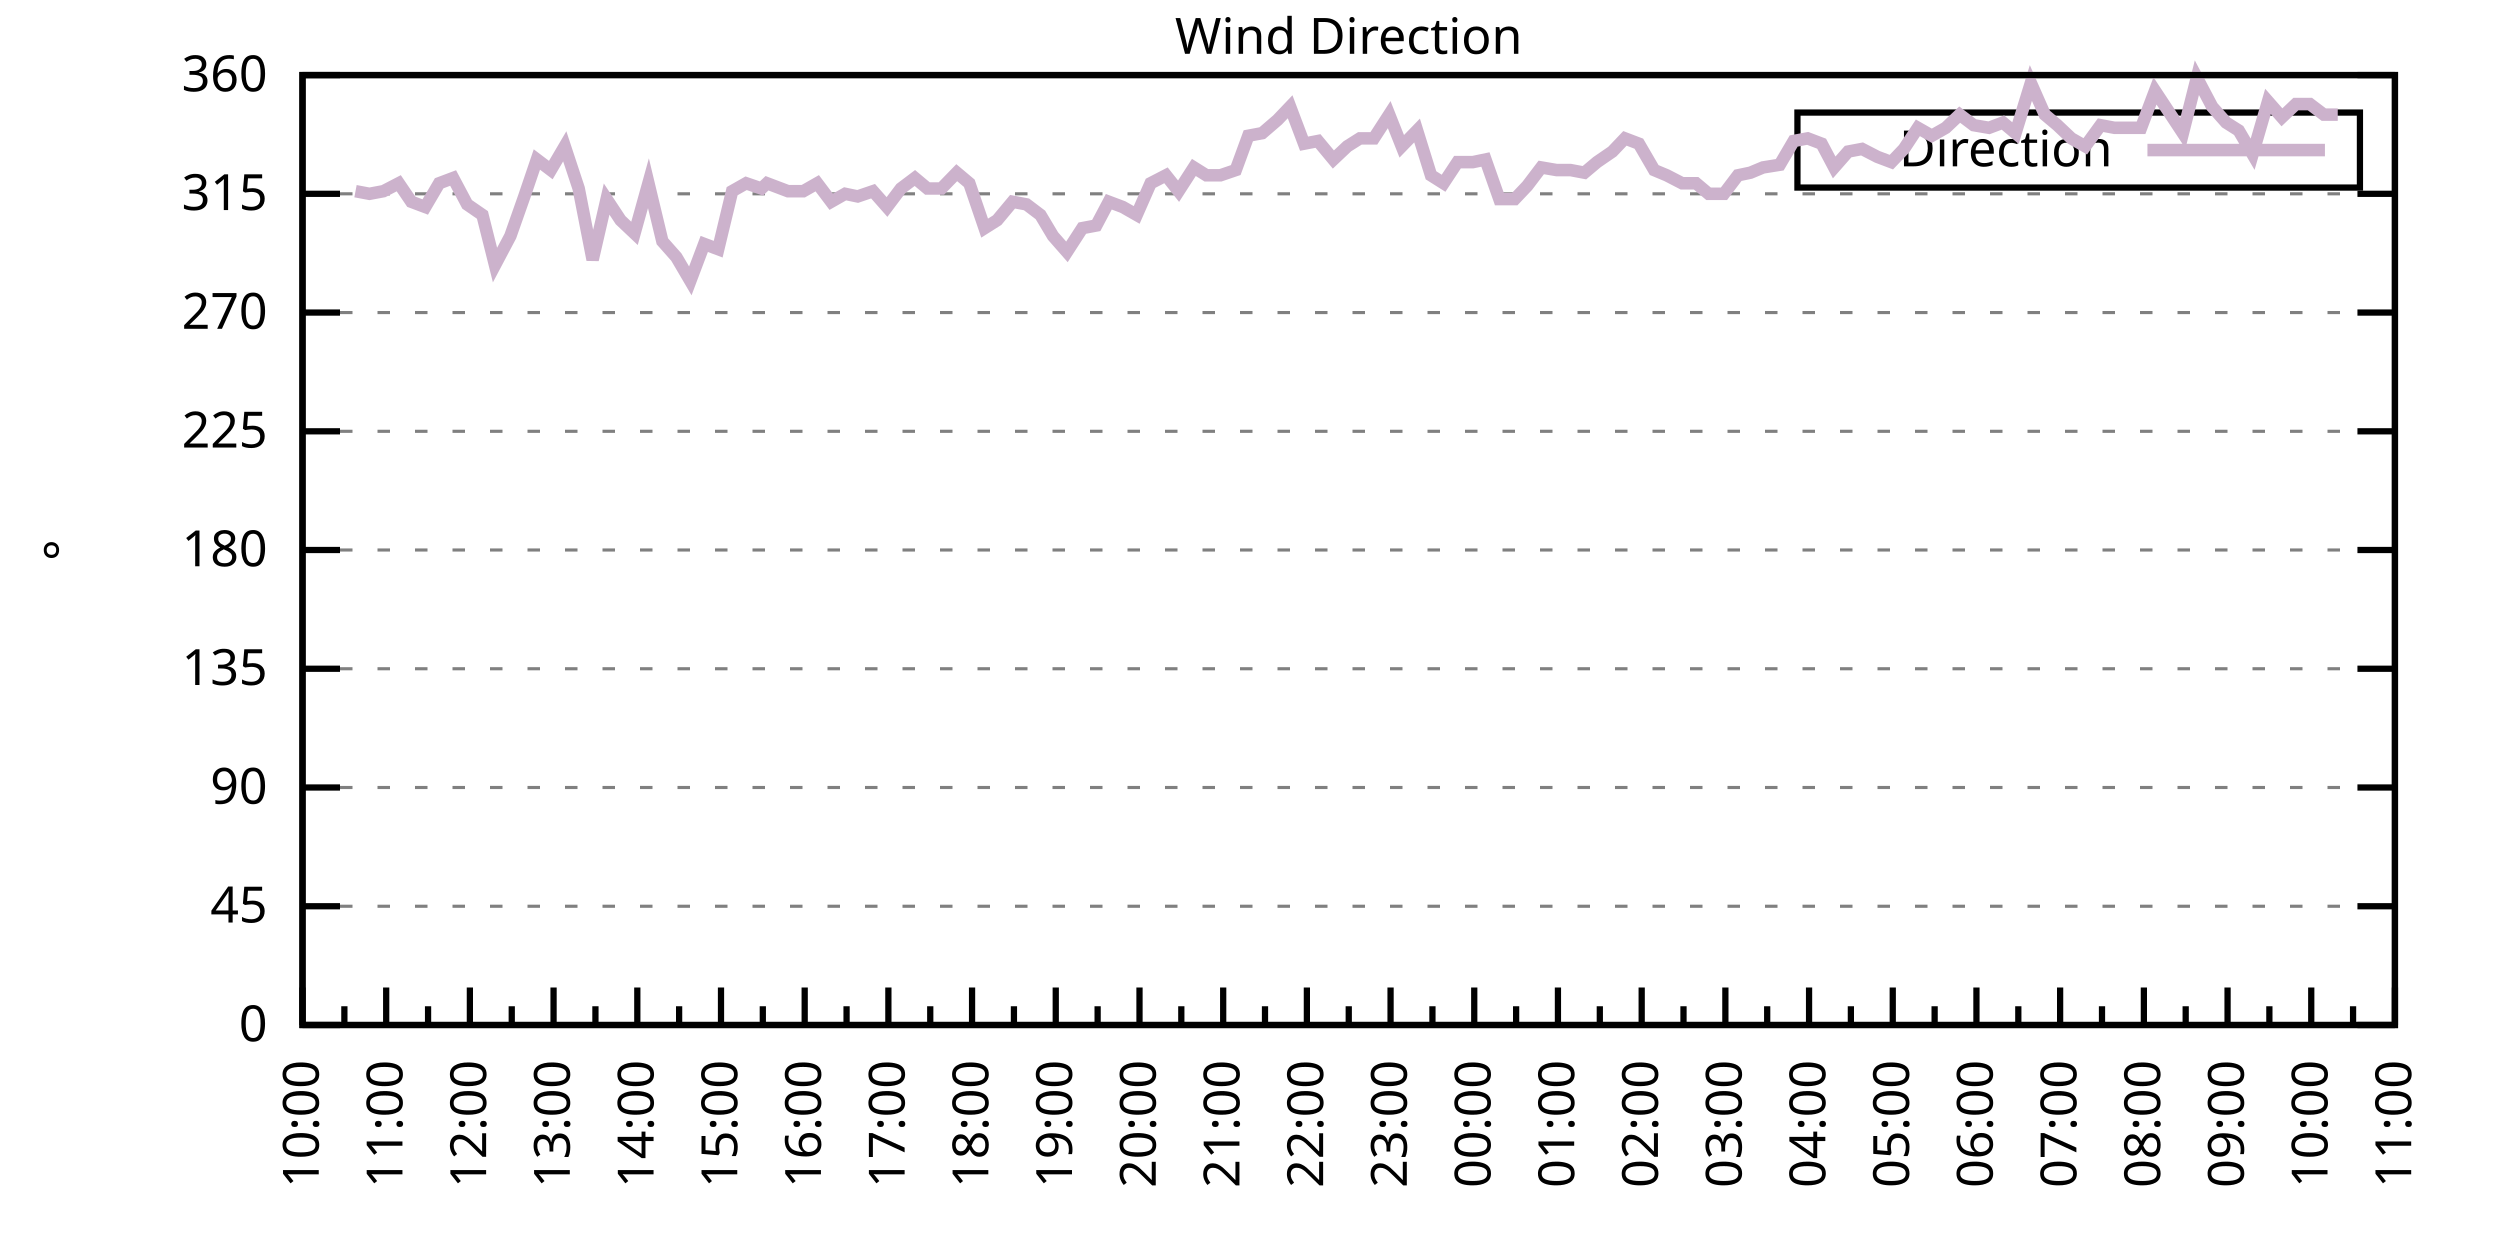
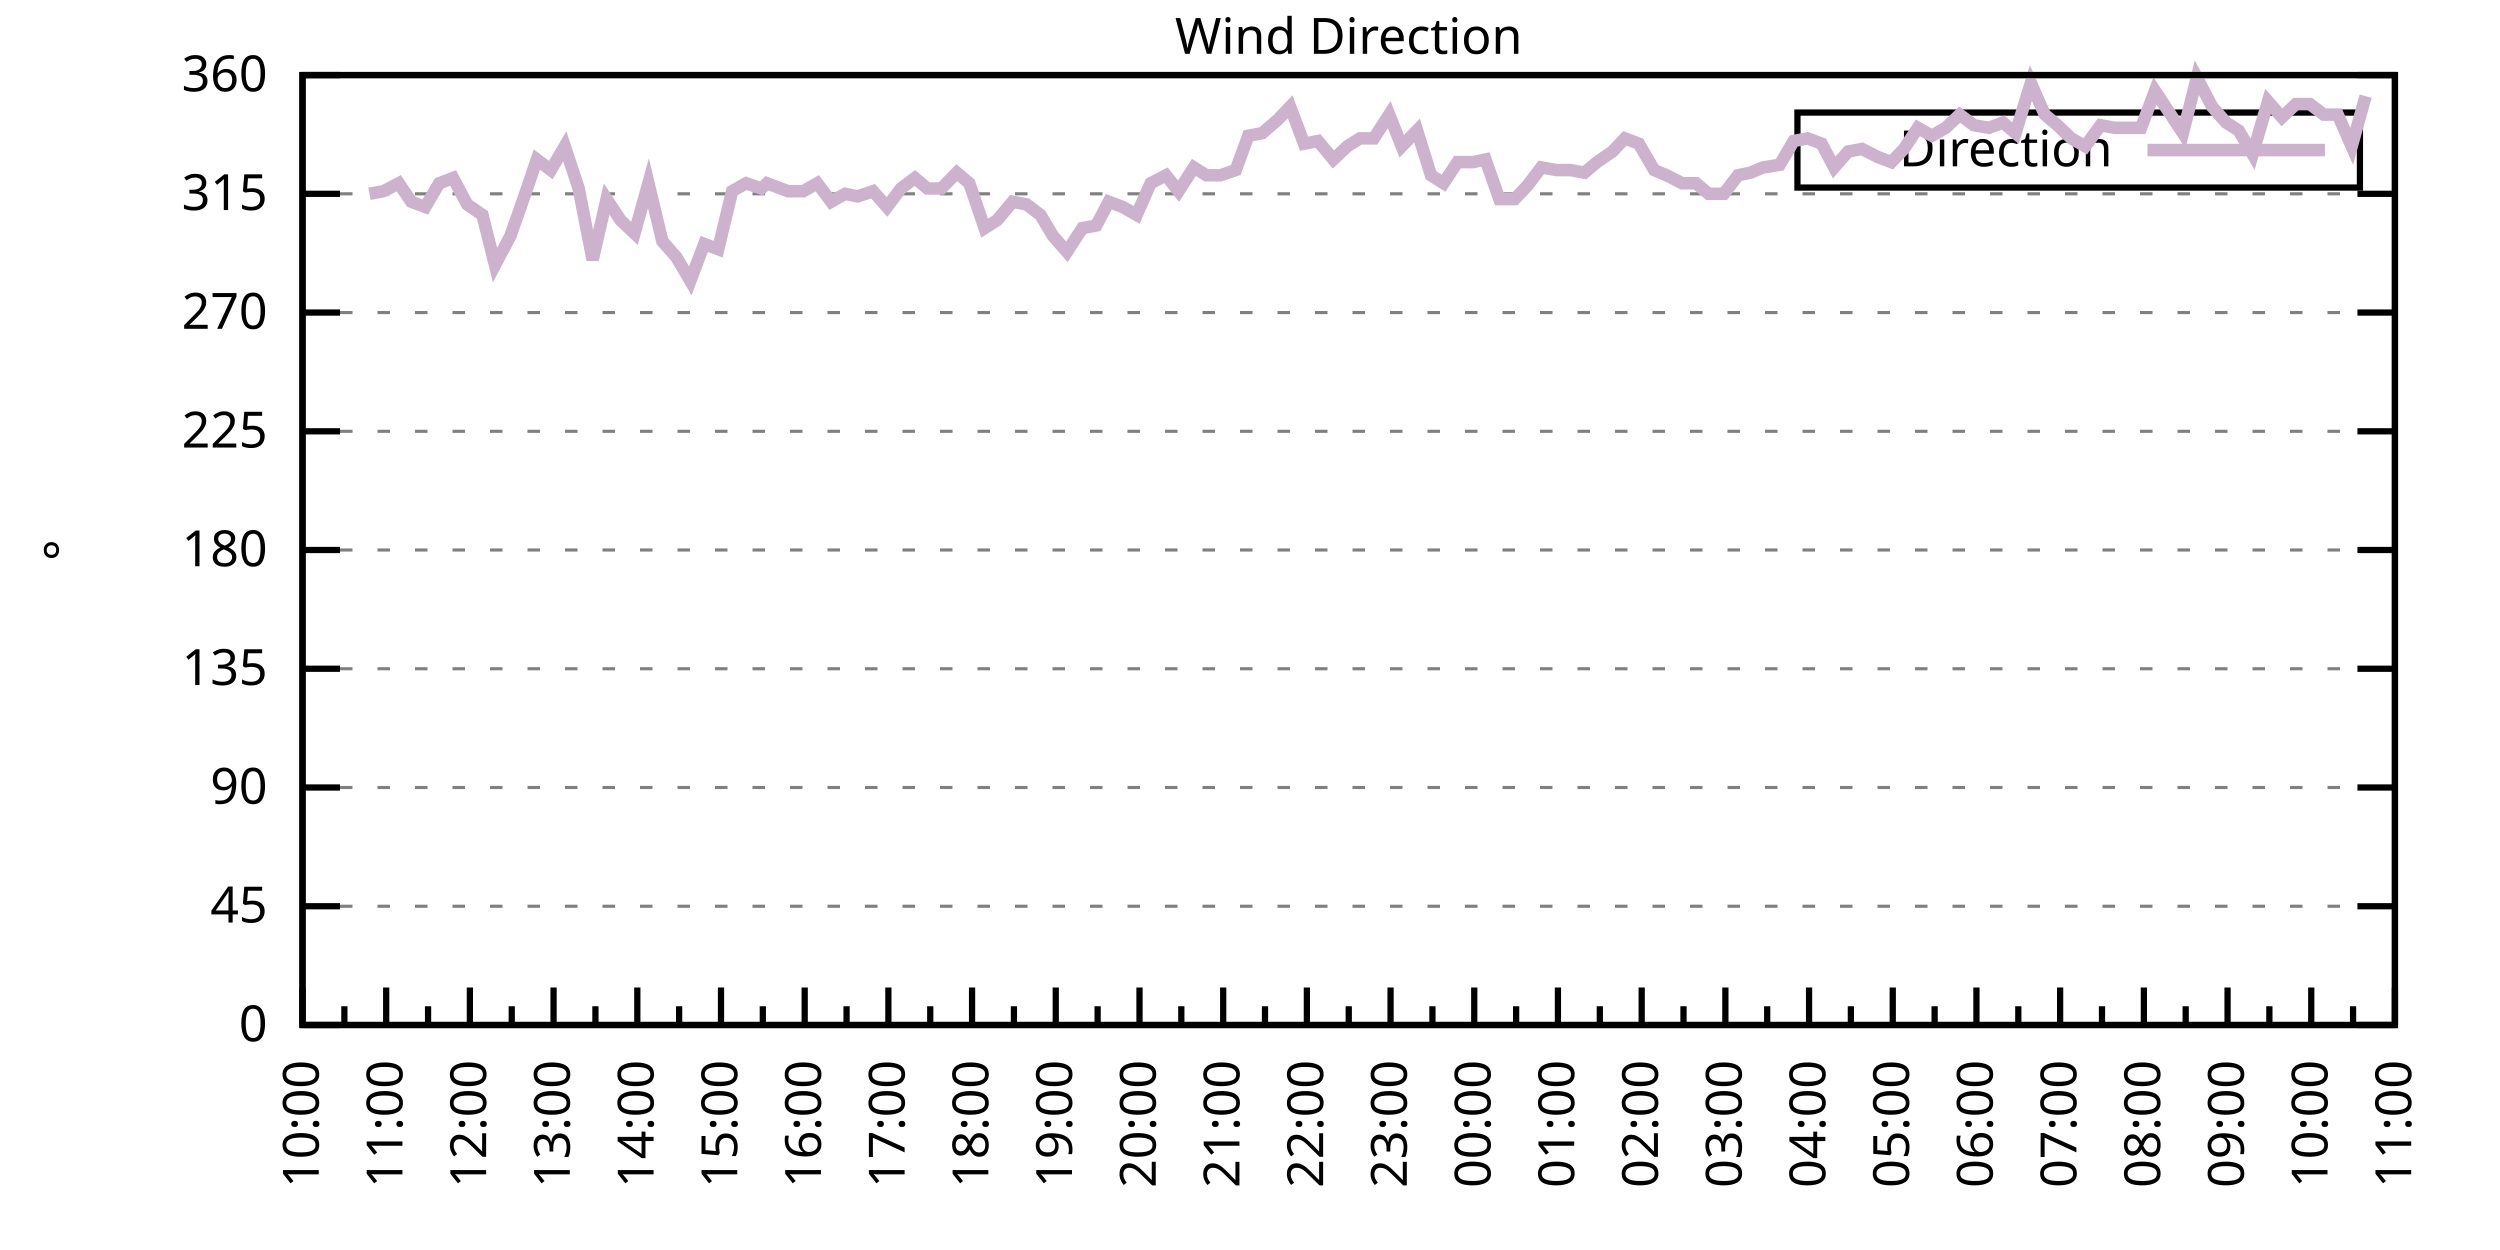
<svg xmlns="http://www.w3.org/2000/svg" xmlns:xlink="http://www.w3.org/1999/xlink" width="400" height="200" viewBox="0 0 400 200">
  <g id="gnuplot_canvas">
    <rect x="0" y="0" width="400" height="200" fill="none" />
    <defs>
      <circle id="gpDot" r="0.5" stroke-width="0.5" stroke="currentColor" />
      <path id="gpPt0" stroke-width="0.333" stroke="currentColor" d="M-1,0 h2 M0,-1 v2" />
      <path id="gpPt1" stroke-width="0.333" stroke="currentColor" d="M-1,-1 L1,1 M1,-1 L-1,1" />
      <path id="gpPt2" stroke-width="0.333" stroke="currentColor" d="M-1,0 L1,0 M0,-1 L0,1 M-1,-1 L1,1 M-1,1 L1,-1" />
      <rect id="gpPt3" stroke-width="0.333" stroke="currentColor" x="-1" y="-1" width="2" height="2" />
      <rect id="gpPt4" stroke-width="0.333" stroke="currentColor" fill="currentColor" x="-1" y="-1" width="2" height="2" />
      <circle id="gpPt5" stroke-width="0.333" stroke="currentColor" cx="0" cy="0" r="1" />
      <use xlink:href="#gpPt5" id="gpPt6" fill="currentColor" stroke="none" />
      <path id="gpPt7" stroke-width="0.333" stroke="currentColor" d="M0,-1.33 L-1.33,0.67 L1.33,0.67 z" />
      <use xlink:href="#gpPt7" id="gpPt8" fill="currentColor" stroke="none" />
      <use xlink:href="#gpPt7" id="gpPt9" stroke="currentColor" transform="rotate(180)" />
      <use xlink:href="#gpPt9" id="gpPt10" fill="currentColor" stroke="none" />
      <use xlink:href="#gpPt3" id="gpPt11" stroke="currentColor" transform="rotate(45)" />
      <use xlink:href="#gpPt11" id="gpPt12" fill="currentColor" stroke="none" />
      <path id="gpPt13" stroke-width="0.333" stroke="currentColor" d="M0,1.330 L1.265,0.411 L0.782,-1.067 L-0.782,-1.076 L-1.265,0.411 z" />
      <use xlink:href="#gpPt13" id="gpPt14" fill="currentColor" stroke="none" />
      <filter id="textbox" filterUnits="objectBoundingBox" x="0" y="0" height="1" width="1">
        <feFlood flood-color="white" flood-opacity="1" result="bgnd" />
        <feComposite in="SourceGraphic" in2="bgnd" operator="atop" />
      </filter>
      <filter id="greybox" filterUnits="objectBoundingBox" x="0" y="0" height="1" width="1">
        <feFlood flood-color="lightgrey" flood-opacity="1" result="grey" />
        <feComposite in="SourceGraphic" in2="grey" operator="atop" />
      </filter>
    </defs>
    <g fill="none" color="white" stroke="currentColor" stroke-width="1.00" stroke-linecap="butt" stroke-linejoin="miter">
</g>
    <g fill="none" color="black" stroke="currentColor" stroke-width="1.00" stroke-linecap="butt" stroke-linejoin="miter">
      <g stroke="none" shape-rendering="crispEdges">
        <polygon fill="rgb(255, 255, 255)" points="48.40,164.00 383.18,164.00 383.18,12.02 48.40,12.02 " />
      </g>
    </g>
    <g fill="none" color="black" stroke="currentColor" stroke-width="1.00" stroke-linecap="butt" stroke-linejoin="miter">
</g>
    <g fill="none" color="black" stroke="black" stroke-width="0.50" stroke-linecap="butt" stroke-linejoin="miter">
</g>
    <g fill="none" color="gray" stroke="currentColor" stroke-width="0.50" stroke-linecap="butt" stroke-linejoin="miter">
      <path stroke="gray" stroke-dasharray="2,4" class="gridline" d="M48.40,164.00 L383.19,164.00  " />
    </g>
    <g fill="none" color="gray" stroke="gray" stroke-width="1.00" stroke-linecap="butt" stroke-linejoin="miter">
</g>
    <g fill="none" color="black" stroke="currentColor" stroke-width="1.00" stroke-linecap="butt" stroke-linejoin="miter">
      <path stroke="black" d="M48.40,164.00 L54.40,164.00 M383.19,164.00 L377.19,164.00  " />
      <g transform="translate(42.80,166.60)" stroke="none" fill="black" font-family="Sans" font-size="8.00" text-anchor="end">
        <text>
          <tspan font-family="Sans"> 0</tspan>
        </text>
      </g>
    </g>
    <g fill="none" color="black" stroke="currentColor" stroke-width="1.00" stroke-linecap="butt" stroke-linejoin="miter">
</g>
    <g fill="none" color="black" stroke="black" stroke-width="0.50" stroke-linecap="butt" stroke-linejoin="miter">
</g>
    <g fill="none" color="gray" stroke="currentColor" stroke-width="0.50" stroke-linecap="butt" stroke-linejoin="miter">
      <path stroke="gray" stroke-dasharray="2,4" class="gridline" d="M48.40,145.00 L383.19,145.00  " />
    </g>
    <g fill="none" color="gray" stroke="gray" stroke-width="1.00" stroke-linecap="butt" stroke-linejoin="miter">
</g>
    <g fill="none" color="black" stroke="currentColor" stroke-width="1.00" stroke-linecap="butt" stroke-linejoin="miter">
      <path stroke="black" d="M48.40,145.00 L54.40,145.00 M383.19,145.00 L377.19,145.00  " />
      <g transform="translate(42.80,147.60)" stroke="none" fill="black" font-family="Sans" font-size="8.00" text-anchor="end">
        <text>
          <tspan font-family="Sans"> 45</tspan>
        </text>
      </g>
    </g>
    <g fill="none" color="black" stroke="currentColor" stroke-width="1.00" stroke-linecap="butt" stroke-linejoin="miter">
</g>
    <g fill="none" color="black" stroke="black" stroke-width="0.50" stroke-linecap="butt" stroke-linejoin="miter">
</g>
    <g fill="none" color="gray" stroke="currentColor" stroke-width="0.50" stroke-linecap="butt" stroke-linejoin="miter">
      <path stroke="gray" stroke-dasharray="2,4" class="gridline" d="M48.40,126.00 L383.19,126.00  " />
    </g>
    <g fill="none" color="gray" stroke="gray" stroke-width="1.00" stroke-linecap="butt" stroke-linejoin="miter">
</g>
    <g fill="none" color="black" stroke="currentColor" stroke-width="1.00" stroke-linecap="butt" stroke-linejoin="miter">
      <path stroke="black" d="M48.40,126.00 L54.40,126.00 M383.19,126.00 L377.19,126.00  " />
      <g transform="translate(42.80,128.60)" stroke="none" fill="black" font-family="Sans" font-size="8.00" text-anchor="end">
        <text>
          <tspan font-family="Sans"> 90</tspan>
        </text>
      </g>
    </g>
    <g fill="none" color="black" stroke="currentColor" stroke-width="1.00" stroke-linecap="butt" stroke-linejoin="miter">
</g>
    <g fill="none" color="black" stroke="black" stroke-width="0.50" stroke-linecap="butt" stroke-linejoin="miter">
</g>
    <g fill="none" color="gray" stroke="currentColor" stroke-width="0.50" stroke-linecap="butt" stroke-linejoin="miter">
      <path stroke="gray" stroke-dasharray="2,4" class="gridline" d="M48.40,107.00 L383.19,107.00  " />
    </g>
    <g fill="none" color="gray" stroke="gray" stroke-width="1.00" stroke-linecap="butt" stroke-linejoin="miter">
</g>
    <g fill="none" color="black" stroke="currentColor" stroke-width="1.00" stroke-linecap="butt" stroke-linejoin="miter">
      <path stroke="black" d="M48.40,107.00 L54.40,107.00 M383.19,107.00 L377.19,107.00  " />
      <g transform="translate(42.80,109.60)" stroke="none" fill="black" font-family="Sans" font-size="8.00" text-anchor="end">
        <text>
          <tspan font-family="Sans"> 135</tspan>
        </text>
      </g>
    </g>
    <g fill="none" color="black" stroke="currentColor" stroke-width="1.00" stroke-linecap="butt" stroke-linejoin="miter">
</g>
    <g fill="none" color="black" stroke="black" stroke-width="0.50" stroke-linecap="butt" stroke-linejoin="miter">
</g>
    <g fill="none" color="gray" stroke="currentColor" stroke-width="0.50" stroke-linecap="butt" stroke-linejoin="miter">
      <path stroke="gray" stroke-dasharray="2,4" class="gridline" d="M48.40,88.00 L383.19,88.00  " />
    </g>
    <g fill="none" color="gray" stroke="gray" stroke-width="1.00" stroke-linecap="butt" stroke-linejoin="miter">
</g>
    <g fill="none" color="black" stroke="currentColor" stroke-width="1.00" stroke-linecap="butt" stroke-linejoin="miter">
      <path stroke="black" d="M48.40,88.00 L54.40,88.00 M383.19,88.00 L377.19,88.00  " />
      <g transform="translate(42.80,90.60)" stroke="none" fill="black" font-family="Sans" font-size="8.00" text-anchor="end">
        <text>
          <tspan font-family="Sans"> 180</tspan>
        </text>
      </g>
    </g>
    <g fill="none" color="black" stroke="currentColor" stroke-width="1.00" stroke-linecap="butt" stroke-linejoin="miter">
</g>
    <g fill="none" color="black" stroke="black" stroke-width="0.50" stroke-linecap="butt" stroke-linejoin="miter">
</g>
    <g fill="none" color="gray" stroke="currentColor" stroke-width="0.50" stroke-linecap="butt" stroke-linejoin="miter">
      <path stroke="gray" stroke-dasharray="2,4" class="gridline" d="M48.40,69.01 L383.19,69.01  " />
    </g>
    <g fill="none" color="gray" stroke="gray" stroke-width="1.00" stroke-linecap="butt" stroke-linejoin="miter">
</g>
    <g fill="none" color="black" stroke="currentColor" stroke-width="1.00" stroke-linecap="butt" stroke-linejoin="miter">
      <path stroke="black" d="M48.40,69.01 L54.40,69.01 M383.19,69.01 L377.19,69.01  " />
      <g transform="translate(42.80,71.61)" stroke="none" fill="black" font-family="Sans" font-size="8.00" text-anchor="end">
        <text>
          <tspan font-family="Sans"> 225</tspan>
        </text>
      </g>
    </g>
    <g fill="none" color="black" stroke="currentColor" stroke-width="1.00" stroke-linecap="butt" stroke-linejoin="miter">
</g>
    <g fill="none" color="black" stroke="black" stroke-width="0.50" stroke-linecap="butt" stroke-linejoin="miter">
</g>
    <g fill="none" color="gray" stroke="currentColor" stroke-width="0.50" stroke-linecap="butt" stroke-linejoin="miter">
      <path stroke="gray" stroke-dasharray="2,4" class="gridline" d="M48.40,50.01 L383.19,50.01  " />
    </g>
    <g fill="none" color="gray" stroke="gray" stroke-width="1.00" stroke-linecap="butt" stroke-linejoin="miter">
</g>
    <g fill="none" color="black" stroke="currentColor" stroke-width="1.00" stroke-linecap="butt" stroke-linejoin="miter">
      <path stroke="black" d="M48.40,50.01 L54.40,50.01 M383.19,50.01 L377.19,50.01  " />
      <g transform="translate(42.80,52.61)" stroke="none" fill="black" font-family="Sans" font-size="8.00" text-anchor="end">
        <text>
          <tspan font-family="Sans"> 270</tspan>
        </text>
      </g>
    </g>
    <g fill="none" color="black" stroke="currentColor" stroke-width="1.00" stroke-linecap="butt" stroke-linejoin="miter">
</g>
    <g fill="none" color="black" stroke="black" stroke-width="0.50" stroke-linecap="butt" stroke-linejoin="miter">
</g>
    <g fill="none" color="gray" stroke="currentColor" stroke-width="0.50" stroke-linecap="butt" stroke-linejoin="miter">
      <path stroke="gray" stroke-dasharray="2,4" class="gridline" d="M48.40,31.01 L383.19,31.01  " />
    </g>
    <g fill="none" color="gray" stroke="gray" stroke-width="1.00" stroke-linecap="butt" stroke-linejoin="miter">
</g>
    <g fill="none" color="black" stroke="currentColor" stroke-width="1.00" stroke-linecap="butt" stroke-linejoin="miter">
      <path stroke="black" d="M48.40,31.01 L54.40,31.01 M383.19,31.01 L377.19,31.01  " />
      <g transform="translate(42.80,33.61)" stroke="none" fill="black" font-family="Sans" font-size="8.00" text-anchor="end">
        <text>
          <tspan font-family="Sans"> 315</tspan>
        </text>
      </g>
    </g>
    <g fill="none" color="black" stroke="currentColor" stroke-width="1.00" stroke-linecap="butt" stroke-linejoin="miter">
</g>
    <g fill="none" color="black" stroke="black" stroke-width="0.50" stroke-linecap="butt" stroke-linejoin="miter">
</g>
    <g fill="none" color="gray" stroke="currentColor" stroke-width="0.50" stroke-linecap="butt" stroke-linejoin="miter">
      <path stroke="gray" stroke-dasharray="2,4" class="gridline" d="M48.40,12.01 L383.19,12.01  " />
    </g>
    <g fill="none" color="gray" stroke="gray" stroke-width="1.00" stroke-linecap="butt" stroke-linejoin="miter">
</g>
    <g fill="none" color="black" stroke="currentColor" stroke-width="1.00" stroke-linecap="butt" stroke-linejoin="miter">
      <path stroke="black" d="M48.40,12.01 L54.40,12.01 M383.19,12.01 L377.19,12.01  " />
      <g transform="translate(42.80,14.61)" stroke="none" fill="black" font-family="Sans" font-size="8.00" text-anchor="end">
        <text>
          <tspan font-family="Sans"> 360</tspan>
        </text>
      </g>
    </g>
    <g fill="none" color="black" stroke="currentColor" stroke-width="1.00" stroke-linecap="butt" stroke-linejoin="miter">
      <path stroke="black" d="M48.40,164.00 L48.40,158.00  " />
      <g transform="translate(51.00,169.60) rotate(270)" stroke="none" fill="black" font-family="Sans" font-size="8.00" text-anchor="end">
        <text>
          <tspan font-family="Sans">10:00</tspan>
        </text>
      </g>
    </g>
    <g fill="none" color="black" stroke="currentColor" stroke-width="1.00" stroke-linecap="butt" stroke-linejoin="miter">
      <path stroke="black" d="M55.10,164.00 L55.10,161.00 M61.79,164.00 L61.79,158.00  " />
      <g transform="translate(64.39,169.60) rotate(270)" stroke="none" fill="black" font-family="Sans" font-size="8.00" text-anchor="end">
        <text>
          <tspan font-family="Sans">11:00</tspan>
        </text>
      </g>
    </g>
    <g fill="none" color="black" stroke="currentColor" stroke-width="1.00" stroke-linecap="butt" stroke-linejoin="miter">
      <path stroke="black" d="M68.49,164.00 L68.49,161.00 M75.18,164.00 L75.18,158.00  " />
      <g transform="translate(77.78,169.60) rotate(270)" stroke="none" fill="black" font-family="Sans" font-size="8.00" text-anchor="end">
        <text>
          <tspan font-family="Sans">12:00</tspan>
        </text>
      </g>
    </g>
    <g fill="none" color="black" stroke="currentColor" stroke-width="1.00" stroke-linecap="butt" stroke-linejoin="miter">
      <path stroke="black" d="M81.88,164.00 L81.88,161.00 M88.57,164.00 L88.57,158.00  " />
      <g transform="translate(91.17,169.60) rotate(270)" stroke="none" fill="black" font-family="Sans" font-size="8.00" text-anchor="end">
        <text>
          <tspan font-family="Sans">13:00</tspan>
        </text>
      </g>
    </g>
    <g fill="none" color="black" stroke="currentColor" stroke-width="1.00" stroke-linecap="butt" stroke-linejoin="miter">
      <path stroke="black" d="M95.27,164.00 L95.27,161.00 M101.97,164.00 L101.97,158.00  " />
      <g transform="translate(104.57,169.60) rotate(270)" stroke="none" fill="black" font-family="Sans" font-size="8.00" text-anchor="end">
        <text>
          <tspan font-family="Sans">14:00</tspan>
        </text>
      </g>
    </g>
    <g fill="none" color="black" stroke="currentColor" stroke-width="1.00" stroke-linecap="butt" stroke-linejoin="miter">
      <path stroke="black" d="M108.66,164.00 L108.66,161.00 M115.36,164.00 L115.36,158.00  " />
      <g transform="translate(117.96,169.60) rotate(270)" stroke="none" fill="black" font-family="Sans" font-size="8.00" text-anchor="end">
        <text>
          <tspan font-family="Sans">15:00</tspan>
        </text>
      </g>
    </g>
    <g fill="none" color="black" stroke="currentColor" stroke-width="1.00" stroke-linecap="butt" stroke-linejoin="miter">
      <path stroke="black" d="M122.05,164.00 L122.05,161.00 M128.75,164.00 L128.75,158.00  " />
      <g transform="translate(131.35,169.60) rotate(270)" stroke="none" fill="black" font-family="Sans" font-size="8.00" text-anchor="end">
        <text>
          <tspan font-family="Sans">16:00</tspan>
        </text>
      </g>
    </g>
    <g fill="none" color="black" stroke="currentColor" stroke-width="1.00" stroke-linecap="butt" stroke-linejoin="miter">
      <path stroke="black" d="M135.45,164.00 L135.45,161.00 M142.14,164.00 L142.14,158.00  " />
      <g transform="translate(144.74,169.60) rotate(270)" stroke="none" fill="black" font-family="Sans" font-size="8.00" text-anchor="end">
        <text>
          <tspan font-family="Sans">17:00</tspan>
        </text>
      </g>
    </g>
    <g fill="none" color="black" stroke="currentColor" stroke-width="1.00" stroke-linecap="butt" stroke-linejoin="miter">
      <path stroke="black" d="M148.84,164.00 L148.84,161.00 M155.53,164.00 L155.53,158.00  " />
      <g transform="translate(158.13,169.60) rotate(270)" stroke="none" fill="black" font-family="Sans" font-size="8.00" text-anchor="end">
        <text>
          <tspan font-family="Sans">18:00</tspan>
        </text>
      </g>
    </g>
    <g fill="none" color="black" stroke="currentColor" stroke-width="1.00" stroke-linecap="butt" stroke-linejoin="miter">
      <path stroke="black" d="M162.23,164.00 L162.23,161.00 M168.92,164.00 L168.92,158.00  " />
      <g transform="translate(171.52,169.60) rotate(270)" stroke="none" fill="black" font-family="Sans" font-size="8.00" text-anchor="end">
        <text>
          <tspan font-family="Sans">19:00</tspan>
        </text>
      </g>
    </g>
    <g fill="none" color="black" stroke="currentColor" stroke-width="1.00" stroke-linecap="butt" stroke-linejoin="miter">
      <path stroke="black" d="M175.62,164.00 L175.62,161.00 M182.32,164.00 L182.32,158.00  " />
      <g transform="translate(184.92,169.60) rotate(270)" stroke="none" fill="black" font-family="Sans" font-size="8.00" text-anchor="end">
        <text>
          <tspan font-family="Sans">20:00</tspan>
        </text>
      </g>
    </g>
    <g fill="none" color="black" stroke="currentColor" stroke-width="1.00" stroke-linecap="butt" stroke-linejoin="miter">
      <path stroke="black" d="M189.01,164.00 L189.01,161.00 M195.71,164.00 L195.71,158.00  " />
      <g transform="translate(198.31,169.60) rotate(270)" stroke="none" fill="black" font-family="Sans" font-size="8.00" text-anchor="end">
        <text>
          <tspan font-family="Sans">21:00</tspan>
        </text>
      </g>
    </g>
    <g fill="none" color="black" stroke="currentColor" stroke-width="1.00" stroke-linecap="butt" stroke-linejoin="miter">
      <path stroke="black" d="M202.40,164.00 L202.40,161.00 M209.10,164.00 L209.10,158.00  " />
      <g transform="translate(211.70,169.60) rotate(270)" stroke="none" fill="black" font-family="Sans" font-size="8.00" text-anchor="end">
        <text>
          <tspan font-family="Sans">22:00</tspan>
        </text>
      </g>
    </g>
    <g fill="none" color="black" stroke="currentColor" stroke-width="1.00" stroke-linecap="butt" stroke-linejoin="miter">
      <path stroke="black" d="M215.80,164.00 L215.80,161.00 M222.49,164.00 L222.49,158.00  " />
      <g transform="translate(225.09,169.60) rotate(270)" stroke="none" fill="black" font-family="Sans" font-size="8.00" text-anchor="end">
        <text>
          <tspan font-family="Sans">23:00</tspan>
        </text>
      </g>
    </g>
    <g fill="none" color="black" stroke="currentColor" stroke-width="1.00" stroke-linecap="butt" stroke-linejoin="miter">
      <path stroke="black" d="M229.19,164.00 L229.19,161.00 M235.88,164.00 L235.88,158.00  " />
      <g transform="translate(238.48,169.60) rotate(270)" stroke="none" fill="black" font-family="Sans" font-size="8.00" text-anchor="end">
        <text>
          <tspan font-family="Sans">00:00</tspan>
        </text>
      </g>
    </g>
    <g fill="none" color="black" stroke="currentColor" stroke-width="1.00" stroke-linecap="butt" stroke-linejoin="miter">
      <path stroke="black" d="M242.58,164.00 L242.58,161.00 M249.27,164.00 L249.27,158.00  " />
      <g transform="translate(251.87,169.60) rotate(270)" stroke="none" fill="black" font-family="Sans" font-size="8.00" text-anchor="end">
        <text>
          <tspan font-family="Sans">01:00</tspan>
        </text>
      </g>
    </g>
    <g fill="none" color="black" stroke="currentColor" stroke-width="1.00" stroke-linecap="butt" stroke-linejoin="miter">
      <path stroke="black" d="M255.97,164.00 L255.97,161.00 M262.67,164.00 L262.67,158.00  " />
      <g transform="translate(265.27,169.60) rotate(270)" stroke="none" fill="black" font-family="Sans" font-size="8.00" text-anchor="end">
        <text>
          <tspan font-family="Sans">02:00</tspan>
        </text>
      </g>
    </g>
    <g fill="none" color="black" stroke="currentColor" stroke-width="1.00" stroke-linecap="butt" stroke-linejoin="miter">
      <path stroke="black" d="M269.36,164.00 L269.36,161.00 M276.06,164.00 L276.06,158.00  " />
      <g transform="translate(278.66,169.60) rotate(270)" stroke="none" fill="black" font-family="Sans" font-size="8.00" text-anchor="end">
        <text>
          <tspan font-family="Sans">03:00</tspan>
        </text>
      </g>
    </g>
    <g fill="none" color="black" stroke="currentColor" stroke-width="1.00" stroke-linecap="butt" stroke-linejoin="miter">
      <path stroke="black" d="M282.75,164.00 L282.75,161.00 M289.45,164.00 L289.45,158.00  " />
      <g transform="translate(292.05,169.60) rotate(270)" stroke="none" fill="black" font-family="Sans" font-size="8.00" text-anchor="end">
        <text>
          <tspan font-family="Sans">04:00</tspan>
        </text>
      </g>
    </g>
    <g fill="none" color="black" stroke="currentColor" stroke-width="1.00" stroke-linecap="butt" stroke-linejoin="miter">
      <path stroke="black" d="M296.14,164.00 L296.14,161.00 M302.84,164.00 L302.84,158.00  " />
      <g transform="translate(305.44,169.60) rotate(270)" stroke="none" fill="black" font-family="Sans" font-size="8.00" text-anchor="end">
        <text>
          <tspan font-family="Sans">05:00</tspan>
        </text>
      </g>
    </g>
    <g fill="none" color="black" stroke="currentColor" stroke-width="1.00" stroke-linecap="butt" stroke-linejoin="miter">
      <path stroke="black" d="M309.54,164.00 L309.54,161.00 M316.23,164.00 L316.23,158.00  " />
      <g transform="translate(318.83,169.60) rotate(270)" stroke="none" fill="black" font-family="Sans" font-size="8.00" text-anchor="end">
        <text>
          <tspan font-family="Sans">06:00</tspan>
        </text>
      </g>
    </g>
    <g fill="none" color="black" stroke="currentColor" stroke-width="1.00" stroke-linecap="butt" stroke-linejoin="miter">
      <path stroke="black" d="M322.93,164.00 L322.93,161.00 M329.62,164.00 L329.62,158.00  " />
      <g transform="translate(332.22,169.60) rotate(270)" stroke="none" fill="black" font-family="Sans" font-size="8.00" text-anchor="end">
        <text>
          <tspan font-family="Sans">07:00</tspan>
        </text>
      </g>
    </g>
    <g fill="none" color="black" stroke="currentColor" stroke-width="1.00" stroke-linecap="butt" stroke-linejoin="miter">
      <path stroke="black" d="M336.32,164.00 L336.32,161.00 M343.02,164.00 L343.02,158.00  " />
      <g transform="translate(345.62,169.60) rotate(270)" stroke="none" fill="black" font-family="Sans" font-size="8.00" text-anchor="end">
        <text>
          <tspan font-family="Sans">08:00</tspan>
        </text>
      </g>
    </g>
    <g fill="none" color="black" stroke="currentColor" stroke-width="1.00" stroke-linecap="butt" stroke-linejoin="miter">
      <path stroke="black" d="M349.71,164.00 L349.71,161.00 M356.41,164.00 L356.41,158.00  " />
      <g transform="translate(359.01,169.60) rotate(270)" stroke="none" fill="black" font-family="Sans" font-size="8.00" text-anchor="end">
        <text>
          <tspan font-family="Sans">09:00</tspan>
        </text>
      </g>
    </g>
    <g fill="none" color="black" stroke="currentColor" stroke-width="1.00" stroke-linecap="butt" stroke-linejoin="miter">
      <path stroke="black" d="M363.10,164.00 L363.10,161.00 M369.80,164.00 L369.80,158.00  " />
      <g transform="translate(372.40,169.60) rotate(270)" stroke="none" fill="black" font-family="Sans" font-size="8.00" text-anchor="end">
        <text>
          <tspan font-family="Sans">10:00</tspan>
        </text>
      </g>
    </g>
    <g fill="none" color="black" stroke="currentColor" stroke-width="1.00" stroke-linecap="butt" stroke-linejoin="miter">
      <path stroke="black" d="M376.49,164.00 L376.49,161.00 M383.19,164.00 L383.19,158.00  " />
      <g transform="translate(385.79,169.60) rotate(270)" stroke="none" fill="black" font-family="Sans" font-size="8.00" text-anchor="end">
        <text>
          <tspan font-family="Sans">11:00</tspan>
        </text>
      </g>
    </g>
    <g fill="none" color="black" stroke="currentColor" stroke-width="1.00" stroke-linecap="butt" stroke-linejoin="miter">
</g>
    <g fill="none" color="black" stroke="currentColor" stroke-width="1.00" stroke-linecap="butt" stroke-linejoin="miter">
      <path stroke="black" d="M48.40,12.01 L48.40,164.00 L383.19,164.00 L383.19,12.01 L48.40,12.01 Z  " />
    </g>
    <g fill="none" color="black" stroke="currentColor" stroke-width="1.00" stroke-linecap="butt" stroke-linejoin="miter">
      <g transform="translate(12.80,88.01) rotate(270)" stroke="none" fill="black" font-family="Sans" font-size="8.00" text-anchor="middle">
        <text>
          <tspan font-family="Sans">°</tspan>
        </text>
      </g>
    </g>
    <g fill="none" color="black" stroke="currentColor" stroke-width="1.00" stroke-linecap="butt" stroke-linejoin="miter">
</g>
    <g fill="none" color="black" stroke="currentColor" stroke-width="1.00" stroke-linecap="butt" stroke-linejoin="miter">
      <path stroke="black" d="M287.59,30.01 L287.59,18.01 L377.59,18.01 L377.59,30.01 L287.59,30.01 Z  " />
    </g>
    <g id="Wind_direction_plot_1">
      <g fill="none" color="white" stroke="black" stroke-width="2.00" stroke-linecap="butt" stroke-linejoin="miter">
</g>
      <g fill="none" color="black" stroke="currentColor" stroke-width="2.00" stroke-linecap="butt" stroke-linejoin="miter">
        <g transform="translate(337.99,26.61)" stroke="none" fill="black" font-family="Sans" font-size="8.00" text-anchor="end">
          <text>
            <tspan font-family="Sans">Direction</tspan>
          </text>
        </g>
      </g>
      <g fill="none" color="black" stroke="currentColor" stroke-width="2.00" stroke-linecap="butt" stroke-linejoin="miter">
-         <path stroke="rgb(204, 178, 204)" d="M343.59,24.01 L371.99,24.01 M56.88,30.59 L59.11,31.01 L61.35,30.59 L63.80,29.32 L65.81,32.28 L68.04,33.12   L70.27,29.32 L72.50,28.48 L74.74,32.70 L77.19,34.39 L79.20,42.41 L81.66,37.76 L83.89,31.43 L85.90,25.52   L88.13,27.21 L90.36,23.41 L92.59,30.16 L94.82,41.56 L97.06,31.85 L99.29,35.23 L101.52,37.34 L103.75,29.32   L105.98,38.61 L108.22,41.14 L110.45,44.94 L112.68,39.03 L114.91,39.87 L117.14,30.59 L119.38,29.32 L121.83,30.16   L122.72,29.32 L126.07,30.59 L128.53,30.59 L130.76,29.32 L132.99,32.28 L135.22,31.01 L137.23,31.43 L139.69,30.59   L141.92,33.12 L144.15,30.16 L146.38,28.48 L148.39,30.16 L150.62,30.16 L153.08,27.63 L155.09,29.32 L157.54,36.50   L159.55,35.23 L162.01,32.28 L164.24,32.70 L166.47,34.39 L168.48,37.76 L170.71,40.30 L173.17,36.50 L175.40,36.08   L177.41,32.28 L179.64,33.12 L181.87,34.39 L184.10,29.32 L186.56,28.05 L188.57,30.59 L191.02,26.79 L193.03,28.05   L195.26,28.05 L197.72,27.21 L199.73,21.72 L201.96,21.30 L204.41,19.19 L206.42,17.08 L208.65,22.99 L210.88,22.56   L213.34,25.52 L215.57,23.41 L217.58,22.14 L219.81,22.14 L222.27,18.34 L224.28,23.41 L226.73,20.88 L228.96,28.05   L230.97,29.32 L233.20,25.94 L235.66,25.94 L237.67,25.52 L239.90,31.85 L242.36,31.85 L244.36,29.74 L246.60,26.79   L249.05,27.21 L251.28,27.21 L253.51,27.63 L255.52,25.94 L257.98,24.25 L259.99,22.14 L262.22,22.99 L264.67,27.21   L266.68,28.05 L269.14,29.32 L271.37,29.32 L273.38,31.01 L275.83,31.01 L278.07,28.05 L280.07,27.63 L282.08,26.79   L284.76,26.36 L286.99,22.56 L289.23,22.14 L291.46,22.99 L293.47,26.79 L295.70,24.25 L297.93,23.83 L300.39,25.10   L302.62,25.94 L304.63,23.83 L306.86,20.45 L309.09,21.72 L311.32,20.45 L313.55,18.34 L315.79,20.03 L318.24,20.45   L320.47,19.61 L322.48,21.30 L324.94,13.28 L327.17,18.34 L329.18,20.03 L331.41,22.14 L333.64,23.41 L336.10,20.03   L338.33,20.45 L340.34,20.45 L342.57,20.45 L344.80,14.54 L347.03,17.92 L349.26,21.30 L351.50,12.43 L353.95,17.08   L356.18,19.61 L358.19,20.88 L360.42,24.68 L362.88,16.23 L365.11,18.77 L367.34,16.65 L369.58,16.65 L371.81,18.34   L374.04,18.34  " />
+         <path stroke="rgb(204, 178, 204)" d="M343.59,24.01 L371.99,24.01 M59.11,31.01 L61.35,30.59 L63.80,29.32 L65.81,32.28 L68.04,33.12 L70.27,29.32   L72.50,28.48 L74.74,32.70 L77.19,34.39 L79.20,42.41 L81.66,37.76 L83.89,31.43 L85.90,25.52 L88.13,27.21   L90.36,23.41 L92.59,30.16 L94.82,41.56 L97.06,31.85 L99.29,35.23 L101.52,37.34 L103.75,29.32 L105.98,38.61   L108.22,41.14 L110.45,44.94 L112.68,39.03 L114.91,39.87 L117.14,30.59 L119.38,29.32 L121.83,30.16 L122.72,29.32   L126.07,30.59 L128.53,30.59 L130.76,29.32 L132.99,32.28 L135.22,31.01 L137.23,31.43 L139.69,30.59 L141.92,33.12   L144.15,30.16 L146.38,28.48 L148.39,30.16 L150.62,30.16 L153.08,27.63 L155.09,29.32 L157.54,36.50 L159.55,35.23   L162.01,32.28 L164.24,32.70 L166.47,34.39 L168.48,37.76 L170.71,40.30 L173.17,36.50 L175.40,36.08 L177.41,32.28   L179.64,33.12 L181.87,34.39 L184.10,29.32 L186.56,28.05 L188.57,30.59 L191.02,26.79 L193.03,28.05 L195.26,28.05   L197.72,27.21 L199.73,21.72 L201.96,21.30 L204.41,19.19 L206.42,17.08 L208.65,22.99 L210.88,22.56 L213.34,25.52   L215.57,23.41 L217.58,22.14 L219.81,22.14 L222.27,18.34 L224.28,23.41 L226.73,20.88 L228.96,28.05 L230.97,29.32   L233.20,25.94 L235.66,25.94 L237.67,25.52 L239.90,31.85 L242.36,31.85 L244.36,29.74 L246.60,26.79 L249.05,27.21   L251.28,27.21 L253.51,27.63 L255.52,25.94 L257.98,24.25 L259.99,22.14 L262.22,22.99 L264.67,27.21 L266.68,28.05   L269.14,29.32 L271.37,29.32 L273.38,31.01 L275.83,31.01 L278.07,28.05 L280.07,27.63 L282.08,26.79 L284.76,26.36   L286.99,22.56 L289.23,22.14 L291.46,22.99 L293.47,26.79 L295.70,24.25 L297.93,23.83 L300.39,25.10 L302.62,25.94   L304.63,23.83 L306.86,20.45 L309.09,21.72 L311.32,20.45 L313.55,18.34 L315.79,20.03 L318.24,20.45 L320.47,19.61   L322.48,21.30 L324.94,13.28 L327.17,18.34 L329.18,20.03 L331.41,22.14 L333.64,23.41 L336.10,20.03 L338.33,20.45   L340.34,20.45 L342.57,20.45 L344.80,14.54 L347.03,17.92 L349.26,21.30 L351.50,12.43 L353.95,17.08 L356.18,19.61   L358.19,20.88 L360.42,24.68 L362.88,16.23 L365.11,18.77 L367.34,16.65 L369.58,16.65 L371.81,18.34 L374.04,18.34   L376.27,23.41 L378.50,15.39  " />
      </g>
    </g>
    <g fill="none" color="black" stroke="currentColor" stroke-width="2.00" stroke-linecap="butt" stroke-linejoin="miter">
</g>
    <g fill="none" color="black" stroke="black" stroke-width="1.00" stroke-linecap="butt" stroke-linejoin="miter">
</g>
    <g fill="none" color="black" stroke="currentColor" stroke-width="1.00" stroke-linecap="butt" stroke-linejoin="miter">
      <path stroke="black" d="M48.40,12.01 L48.40,164.00 L383.19,164.00 L383.19,12.01 L48.40,12.01 Z  " />
    </g>
    <g fill="none" color="black" stroke="currentColor" stroke-width="1.00" stroke-linecap="butt" stroke-linejoin="miter">
      <g transform="translate(215.79,8.61)" stroke="none" fill="black" font-family="Sans" font-size="8.00" text-anchor="middle">
        <text>
          <tspan font-family="Sans">Wind Direction</tspan>
        </text>
      </g>
    </g>
    <g fill="none" color="black" stroke="currentColor" stroke-width="1.00" stroke-linecap="butt" stroke-linejoin="miter">
</g>
  </g>
</svg>
